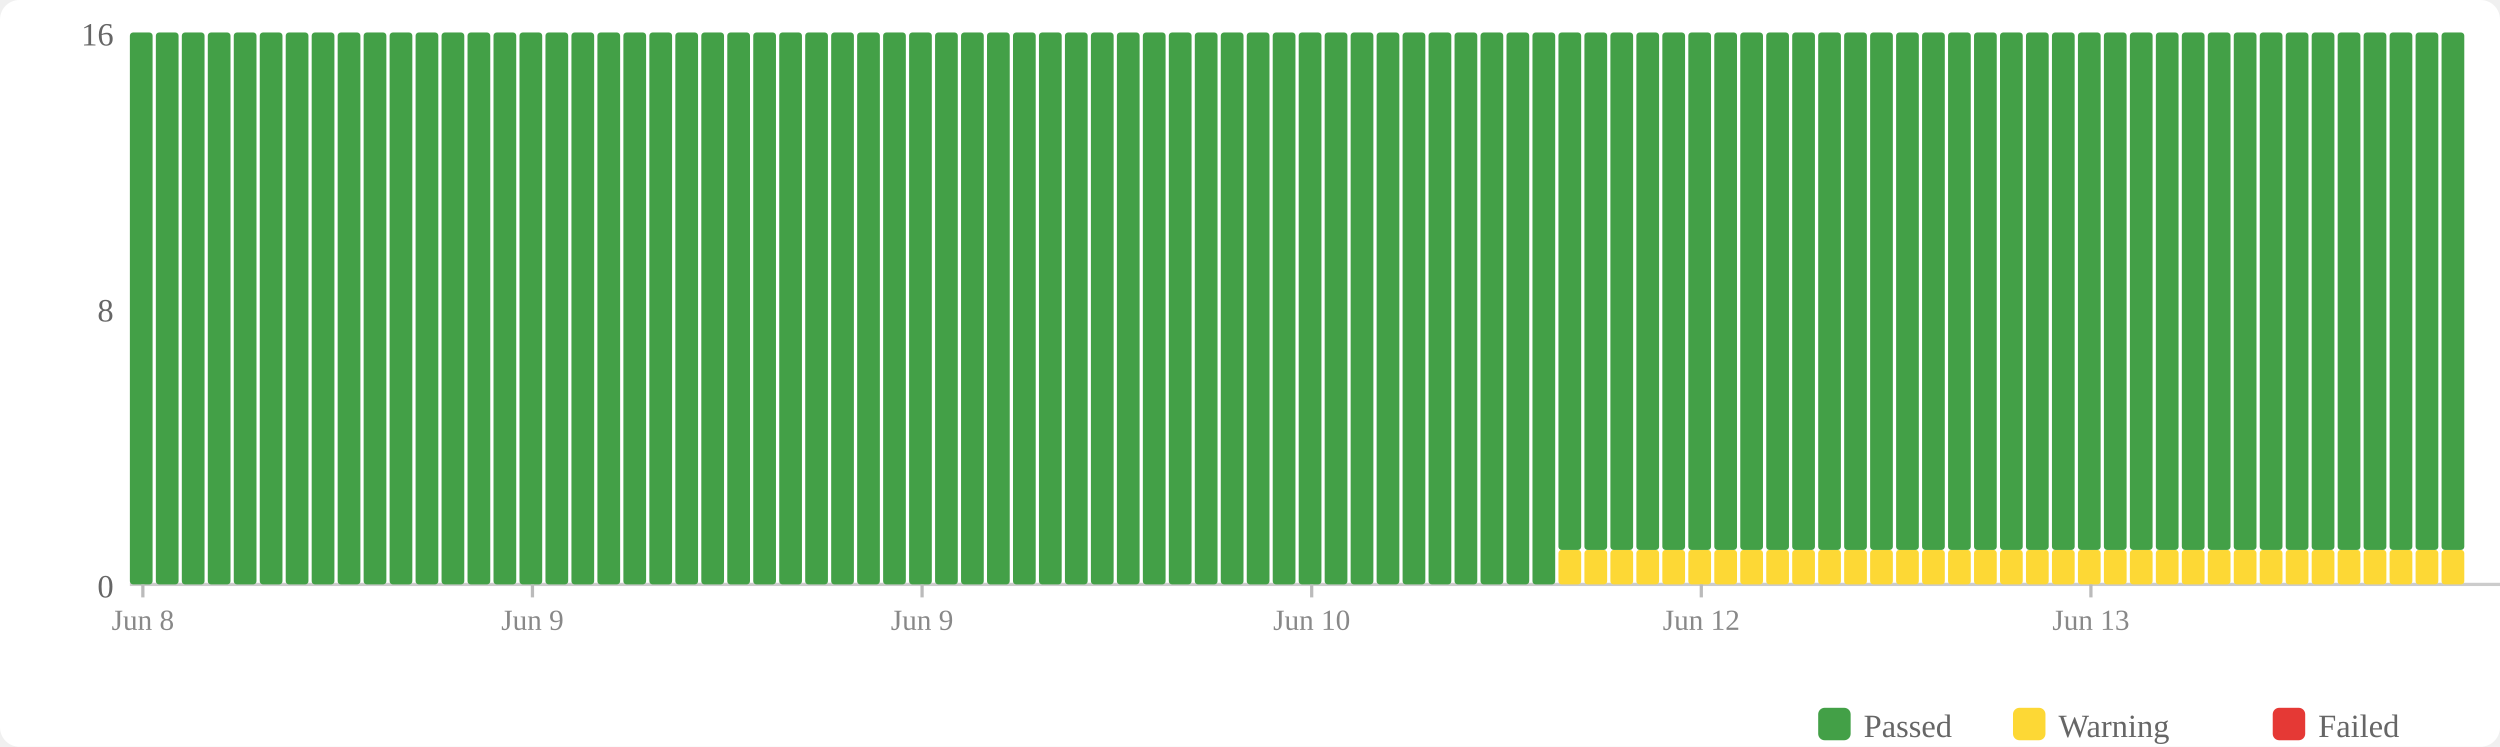
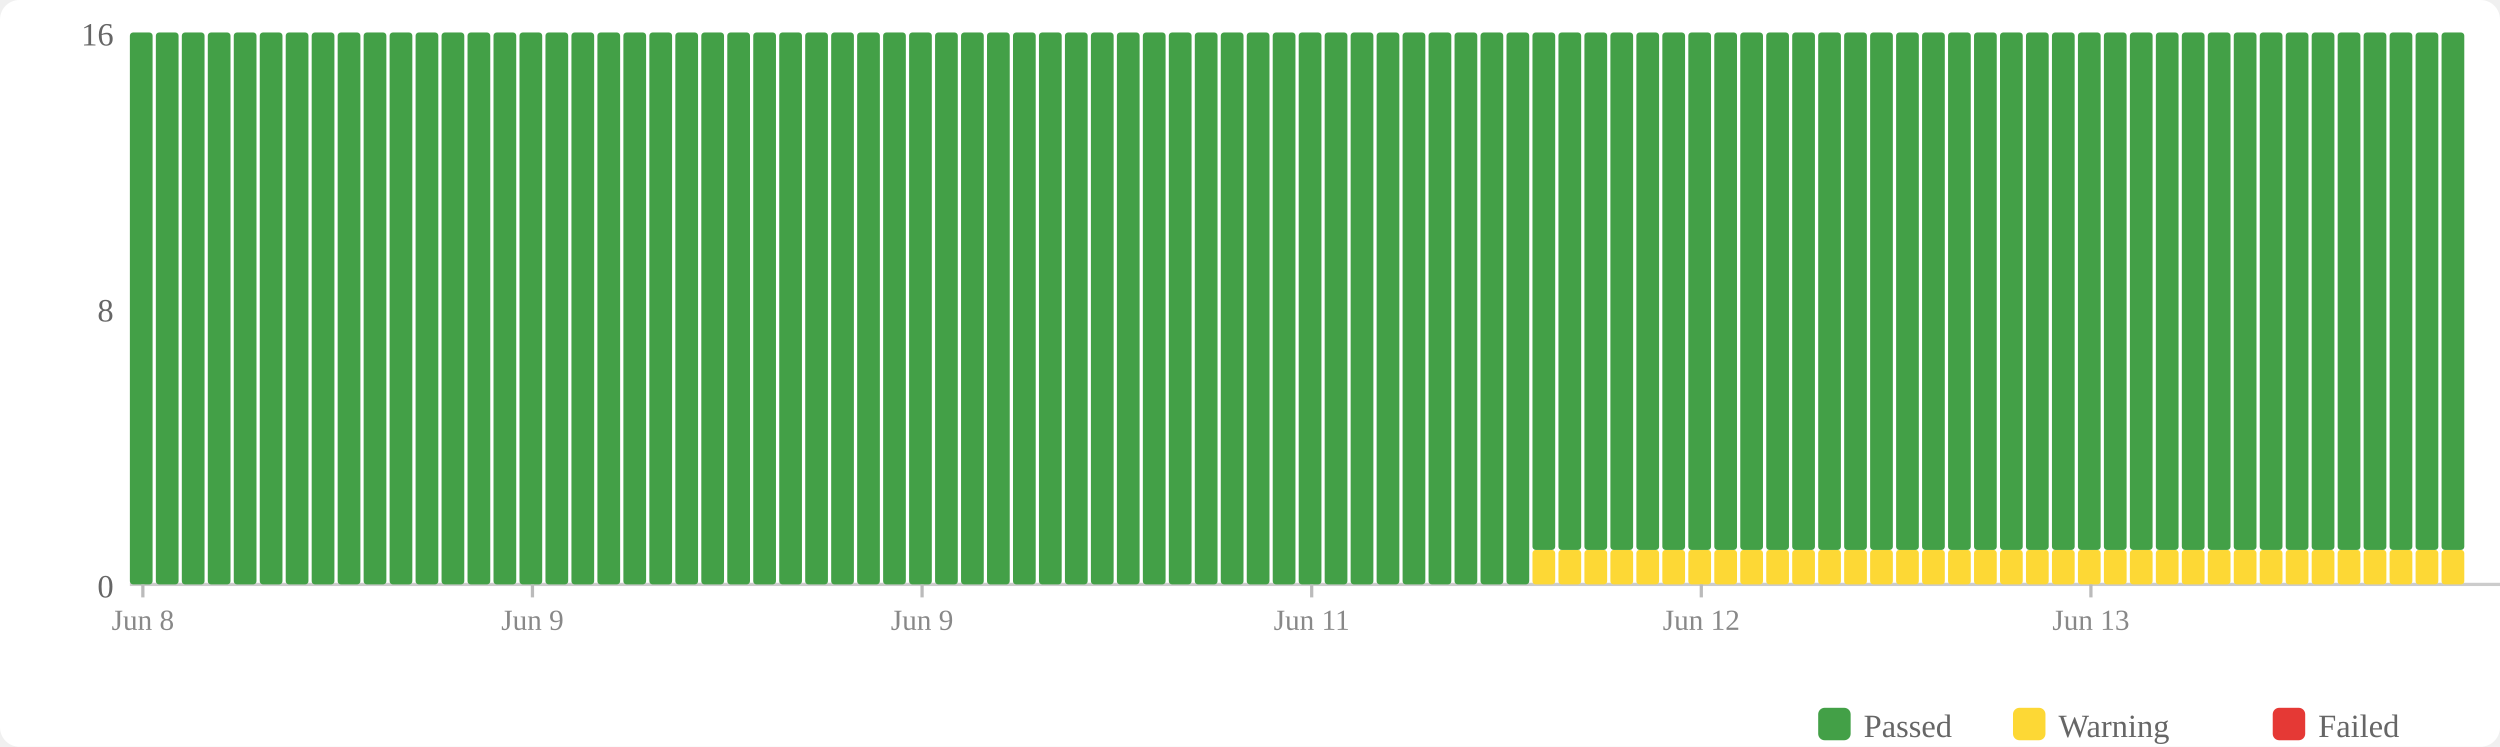
<svg xmlns="http://www.w3.org/2000/svg" width="770" height="230" viewBox="0 0 770 230">
  <rect width="770" height="230" fill="#fff" rx="6" />
  <rect x="560" y="218" width="10" height="10" fill="#43a047" rx="2" />
  <text x="574" y="227" font-size="10" fill="#666">Passed</text>
  <rect x="620" y="218" width="10" height="10" fill="#fdd835" rx="2" />
  <text x="634" y="227" font-size="10" fill="#666">Warning</text>
  <rect x="700" y="218" width="10" height="10" fill="#e53935" rx="2" />
  <text x="714" y="227" font-size="10" fill="#666">Failed</text>
  <text x="35" y="184" text-anchor="end" font-size="10" fill="#666">0</text>
  <text x="35" y="99" text-anchor="end" font-size="10" fill="#666">8</text>
  <text x="35" y="14" text-anchor="end" font-size="10" fill="#666">16</text>
  <line x1="40" y1="180" x2="770" y2="180" stroke="#ccc" stroke-width="1" />
  <rect x="40" y="10" width="7" height="170" fill="#43a047" rx="1" />
  <rect x="48" y="10" width="7" height="170" fill="#43a047" rx="1" />
  <rect x="56" y="10" width="7" height="170" fill="#43a047" rx="1" />
  <rect x="64" y="10" width="7" height="170" fill="#43a047" rx="1" />
  <rect x="72" y="10" width="7" height="170" fill="#43a047" rx="1" />
  <rect x="80" y="10" width="7" height="170" fill="#43a047" rx="1" />
  <rect x="88" y="10" width="7" height="170" fill="#43a047" rx="1" />
  <rect x="96" y="10" width="7" height="170" fill="#43a047" rx="1" />
  <rect x="104" y="10" width="7" height="170" fill="#43a047" rx="1" />
  <rect x="112" y="10" width="7" height="170" fill="#43a047" rx="1" />
  <rect x="120" y="10" width="7" height="170" fill="#43a047" rx="1" />
  <rect x="128" y="10" width="7" height="170" fill="#43a047" rx="1" />
  <rect x="136" y="10" width="7" height="170" fill="#43a047" rx="1" />
  <rect x="144" y="10" width="7" height="170" fill="#43a047" rx="1" />
  <rect x="152" y="10" width="7" height="170" fill="#43a047" rx="1" />
  <rect x="160" y="10" width="7" height="170" fill="#43a047" rx="1" />
  <rect x="168" y="10" width="7" height="170" fill="#43a047" rx="1" />
  <rect x="176" y="10" width="7" height="170" fill="#43a047" rx="1" />
  <rect x="184" y="10" width="7" height="170" fill="#43a047" rx="1" />
  <rect x="192" y="10" width="7" height="170" fill="#43a047" rx="1" />
  <rect x="200" y="10" width="7" height="170" fill="#43a047" rx="1" />
  <rect x="208" y="10" width="7" height="170" fill="#43a047" rx="1" />
  <rect x="216" y="10" width="7" height="170" fill="#43a047" rx="1" />
  <rect x="224" y="10" width="7" height="170" fill="#43a047" rx="1" />
  <rect x="232" y="10" width="7" height="170" fill="#43a047" rx="1" />
  <rect x="240" y="10" width="7" height="170" fill="#43a047" rx="1" />
  <rect x="248" y="10" width="7" height="170" fill="#43a047" rx="1" />
  <rect x="256" y="10" width="7" height="170" fill="#43a047" rx="1" />
  <rect x="264" y="10" width="7" height="170" fill="#43a047" rx="1" />
  <rect x="272" y="10" width="7" height="170" fill="#43a047" rx="1" />
  <rect x="280" y="10" width="7" height="170" fill="#43a047" rx="1" />
  <rect x="288" y="10" width="7" height="170" fill="#43a047" rx="1" />
  <rect x="296" y="10" width="7" height="170" fill="#43a047" rx="1" />
  <rect x="304" y="10" width="7" height="170" fill="#43a047" rx="1" />
  <rect x="312" y="10" width="7" height="170" fill="#43a047" rx="1" />
  <rect x="320" y="10" width="7" height="170" fill="#43a047" rx="1" />
  <rect x="328" y="10" width="7" height="170" fill="#43a047" rx="1" />
  <rect x="336" y="10" width="7" height="170" fill="#43a047" rx="1" />
  <rect x="344" y="10" width="7" height="170" fill="#43a047" rx="1" />
  <rect x="352" y="10" width="7" height="170" fill="#43a047" rx="1" />
  <rect x="360" y="10" width="7" height="170" fill="#43a047" rx="1" />
  <rect x="368" y="10" width="7" height="170" fill="#43a047" rx="1" />
  <rect x="376" y="10" width="7" height="170" fill="#43a047" rx="1" />
  <rect x="384" y="10" width="7" height="170" fill="#43a047" rx="1" />
  <rect x="392" y="10" width="7" height="170" fill="#43a047" rx="1" />
  <rect x="400" y="10" width="7" height="170" fill="#43a047" rx="1" />
  <rect x="408" y="10" width="7" height="170" fill="#43a047" rx="1" />
  <rect x="416" y="10" width="7" height="170" fill="#43a047" rx="1" />
  <rect x="424" y="10" width="7" height="170" fill="#43a047" rx="1" />
  <rect x="432" y="10" width="7" height="170" fill="#43a047" rx="1" />
  <rect x="440" y="10" width="7" height="170" fill="#43a047" rx="1" />
  <rect x="448" y="10" width="7" height="170" fill="#43a047" rx="1" />
  <rect x="456" y="10" width="7" height="170" fill="#43a047" rx="1" />
  <rect x="464" y="10" width="7" height="170" fill="#43a047" rx="1" />
-   <rect x="472" y="10" width="7" height="170" fill="#43a047" rx="1" />
+   <rect x="472" y="169.375" width="7" height="10.625" fill="#fdd835" rx="1" />
+   <rect x="472" y="10" width="7" height="159.375" fill="#43a047" rx="1" />
  <rect x="480" y="169.375" width="7" height="10.625" fill="#fdd835" rx="1" />
  <rect x="480" y="10" width="7" height="159.375" fill="#43a047" rx="1" />
  <rect x="488" y="169.375" width="7" height="10.625" fill="#fdd835" rx="1" />
  <rect x="488" y="10" width="7" height="159.375" fill="#43a047" rx="1" />
  <rect x="496" y="169.375" width="7" height="10.625" fill="#fdd835" rx="1" />
  <rect x="496" y="10" width="7" height="159.375" fill="#43a047" rx="1" />
  <rect x="504" y="169.375" width="7" height="10.625" fill="#fdd835" rx="1" />
  <rect x="504" y="10" width="7" height="159.375" fill="#43a047" rx="1" />
  <rect x="512" y="169.375" width="7" height="10.625" fill="#fdd835" rx="1" />
  <rect x="512" y="10" width="7" height="159.375" fill="#43a047" rx="1" />
  <rect x="520" y="169.375" width="7" height="10.625" fill="#fdd835" rx="1" />
  <rect x="520" y="10" width="7" height="159.375" fill="#43a047" rx="1" />
  <rect x="528" y="169.375" width="7" height="10.625" fill="#fdd835" rx="1" />
  <rect x="528" y="10" width="7" height="159.375" fill="#43a047" rx="1" />
  <rect x="536" y="169.375" width="7" height="10.625" fill="#fdd835" rx="1" />
  <rect x="536" y="10" width="7" height="159.375" fill="#43a047" rx="1" />
  <rect x="544" y="169.375" width="7" height="10.625" fill="#fdd835" rx="1" />
  <rect x="544" y="10" width="7" height="159.375" fill="#43a047" rx="1" />
  <rect x="552" y="169.375" width="7" height="10.625" fill="#fdd835" rx="1" />
  <rect x="552" y="10" width="7" height="159.375" fill="#43a047" rx="1" />
  <rect x="560" y="169.375" width="7" height="10.625" fill="#fdd835" rx="1" />
  <rect x="560" y="10" width="7" height="159.375" fill="#43a047" rx="1" />
  <rect x="568" y="169.375" width="7" height="10.625" fill="#fdd835" rx="1" />
  <rect x="568" y="10" width="7" height="159.375" fill="#43a047" rx="1" />
  <rect x="576" y="169.375" width="7" height="10.625" fill="#fdd835" rx="1" />
  <rect x="576" y="10" width="7" height="159.375" fill="#43a047" rx="1" />
  <rect x="584" y="169.375" width="7" height="10.625" fill="#fdd835" rx="1" />
  <rect x="584" y="10" width="7" height="159.375" fill="#43a047" rx="1" />
  <rect x="592" y="169.375" width="7" height="10.625" fill="#fdd835" rx="1" />
  <rect x="592" y="10" width="7" height="159.375" fill="#43a047" rx="1" />
  <rect x="600" y="169.375" width="7" height="10.625" fill="#fdd835" rx="1" />
  <rect x="600" y="10" width="7" height="159.375" fill="#43a047" rx="1" />
  <rect x="608" y="169.375" width="7" height="10.625" fill="#fdd835" rx="1" />
  <rect x="608" y="10" width="7" height="159.375" fill="#43a047" rx="1" />
  <rect x="616" y="169.375" width="7" height="10.625" fill="#fdd835" rx="1" />
  <rect x="616" y="10" width="7" height="159.375" fill="#43a047" rx="1" />
  <rect x="624" y="169.375" width="7" height="10.625" fill="#fdd835" rx="1" />
  <rect x="624" y="10" width="7" height="159.375" fill="#43a047" rx="1" />
  <rect x="632" y="169.375" width="7" height="10.625" fill="#fdd835" rx="1" />
  <rect x="632" y="10" width="7" height="159.375" fill="#43a047" rx="1" />
  <rect x="640" y="169.375" width="7" height="10.625" fill="#fdd835" rx="1" />
  <rect x="640" y="10" width="7" height="159.375" fill="#43a047" rx="1" />
  <rect x="648" y="169.375" width="7" height="10.625" fill="#fdd835" rx="1" />
  <rect x="648" y="10" width="7" height="159.375" fill="#43a047" rx="1" />
  <rect x="656" y="169.375" width="7" height="10.625" fill="#fdd835" rx="1" />
  <rect x="656" y="10" width="7" height="159.375" fill="#43a047" rx="1" />
  <rect x="664" y="169.375" width="7" height="10.625" fill="#fdd835" rx="1" />
  <rect x="664" y="10" width="7" height="159.375" fill="#43a047" rx="1" />
  <rect x="672" y="169.375" width="7" height="10.625" fill="#fdd835" rx="1" />
  <rect x="672" y="10" width="7" height="159.375" fill="#43a047" rx="1" />
  <rect x="680" y="169.375" width="7" height="10.625" fill="#fdd835" rx="1" />
  <rect x="680" y="10" width="7" height="159.375" fill="#43a047" rx="1" />
  <rect x="688" y="169.375" width="7" height="10.625" fill="#fdd835" rx="1" />
  <rect x="688" y="10" width="7" height="159.375" fill="#43a047" rx="1" />
  <rect x="696" y="169.375" width="7" height="10.625" fill="#fdd835" rx="1" />
  <rect x="696" y="10" width="7" height="159.375" fill="#43a047" rx="1" />
  <rect x="704" y="169.375" width="7" height="10.625" fill="#fdd835" rx="1" />
  <rect x="704" y="10" width="7" height="159.375" fill="#43a047" rx="1" />
  <rect x="712" y="169.375" width="7" height="10.625" fill="#fdd835" rx="1" />
  <rect x="712" y="10" width="7" height="159.375" fill="#43a047" rx="1" />
  <rect x="720" y="169.375" width="7" height="10.625" fill="#fdd835" rx="1" />
  <rect x="720" y="10" width="7" height="159.375" fill="#43a047" rx="1" />
  <rect x="728" y="169.375" width="7" height="10.625" fill="#fdd835" rx="1" />
  <rect x="728" y="10" width="7" height="159.375" fill="#43a047" rx="1" />
  <rect x="736" y="169.375" width="7" height="10.625" fill="#fdd835" rx="1" />
  <rect x="736" y="10" width="7" height="159.375" fill="#43a047" rx="1" />
  <rect x="744" y="169.375" width="7" height="10.625" fill="#fdd835" rx="1" />
  <rect x="744" y="10" width="7" height="159.375" fill="#43a047" rx="1" />
  <rect x="752" y="169.375" width="7" height="10.625" fill="#fdd835" rx="1" />
  <rect x="752" y="10" width="7" height="159.375" fill="#43a047" rx="1" />
  <line x1="44.0" y1="180" x2="44.0" y2="184" stroke="#bbb" stroke-width="1" />
  <text x="44.0" y="194" text-anchor="middle" font-size="9" fill="#888">Jun 8</text>
  <line x1="164.0" y1="180" x2="164.0" y2="184" stroke="#bbb" stroke-width="1" />
  <text x="164.0" y="194" text-anchor="middle" font-size="9" fill="#888">Jun 9</text>
  <line x1="284.0" y1="180" x2="284.0" y2="184" stroke="#bbb" stroke-width="1" />
  <text x="284.0" y="194" text-anchor="middle" font-size="9" fill="#888">Jun 9</text>
  <line x1="404.0" y1="180" x2="404.0" y2="184" stroke="#bbb" stroke-width="1" />
-   <text x="404.0" y="194" text-anchor="middle" font-size="9" fill="#888">Jun 10</text>
+   <text x="404.0" y="194" text-anchor="middle" font-size="9" fill="#888">Jun 11</text>
  <line x1="524.0" y1="180" x2="524.0" y2="184" stroke="#bbb" stroke-width="1" />
  <text x="524.0" y="194" text-anchor="middle" font-size="9" fill="#888">Jun 12</text>
  <line x1="644.0" y1="180" x2="644.0" y2="184" stroke="#bbb" stroke-width="1" />
  <text x="644.0" y="194" text-anchor="middle" font-size="9" fill="#888">Jun 13</text>
</svg>
